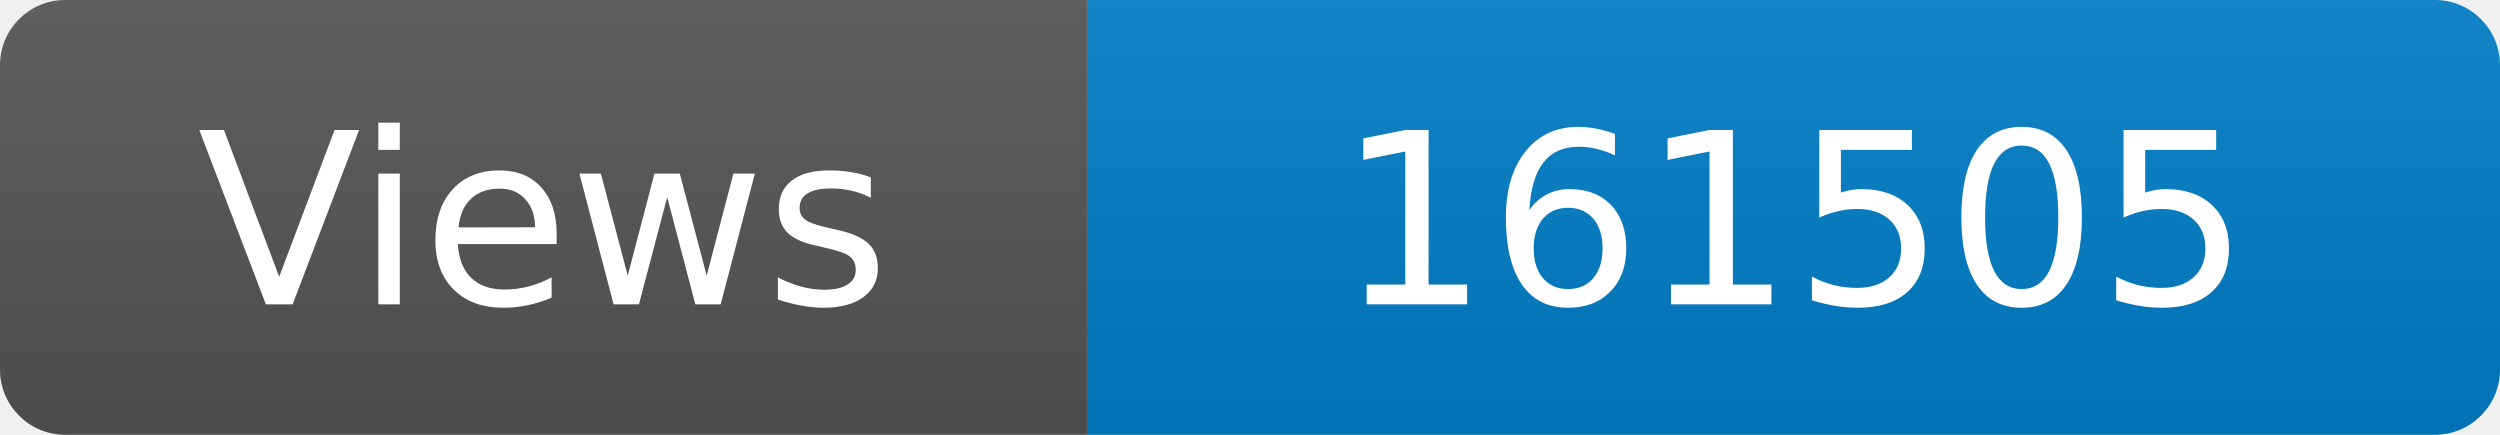
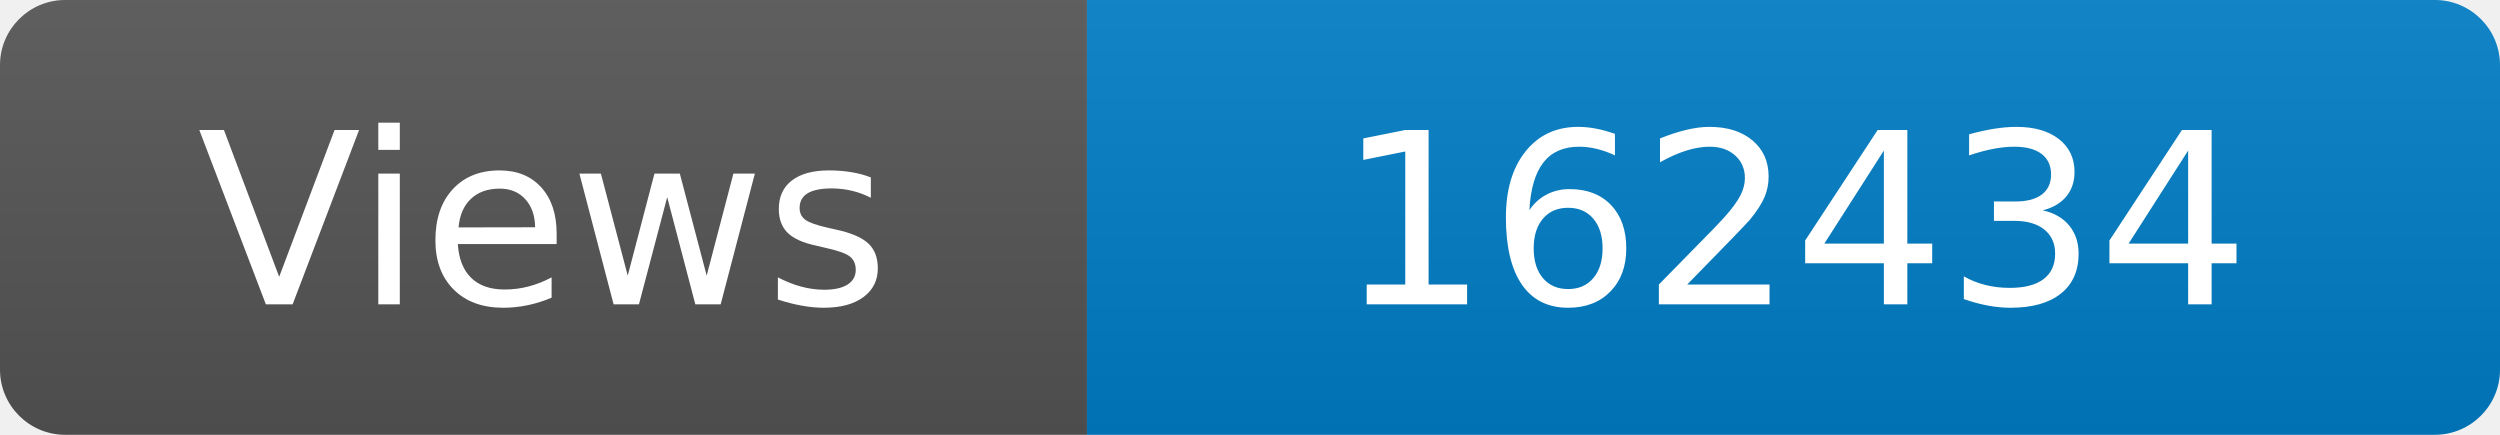
<svg xmlns="http://www.w3.org/2000/svg" width="115" height="20" role="img" aria-label="Maintained?: yes">
  <linearGradient id="s" x2="0" y2="100%">
    <stop offset="0" stop-color="#bbb" stop-opacity=".1" />
    <stop offset="1" stop-opacity=".1" />
  </linearGradient>
  <clipPath id="r">
    <rect width="115" height="20" rx="3" fill="#fff" />
  </clipPath>
  <g clip-path="url(#r)">
    <rect width="50" height="20" fill="#555" />
    <rect x="50" width="160" height="20" fill="#007ec6" />
    <rect width="115" height="20" fill="url(#s)" />
  </g>
  <g fill="#fff" text-anchor="middle" font-family="Verdana,Geneva,DejaVu Sans,sans-serif" font-size="110">
    <text x="250" y="140" transform="scale(.1)" fill="#fff">Views</text>
-     <text x="825" y="140" transform="scale(.1)" fill="#fff">161505</text>
+     <text x="825" y="140" transform="scale(.1)" fill="#fff">162434</text>
  </g>
</svg>
